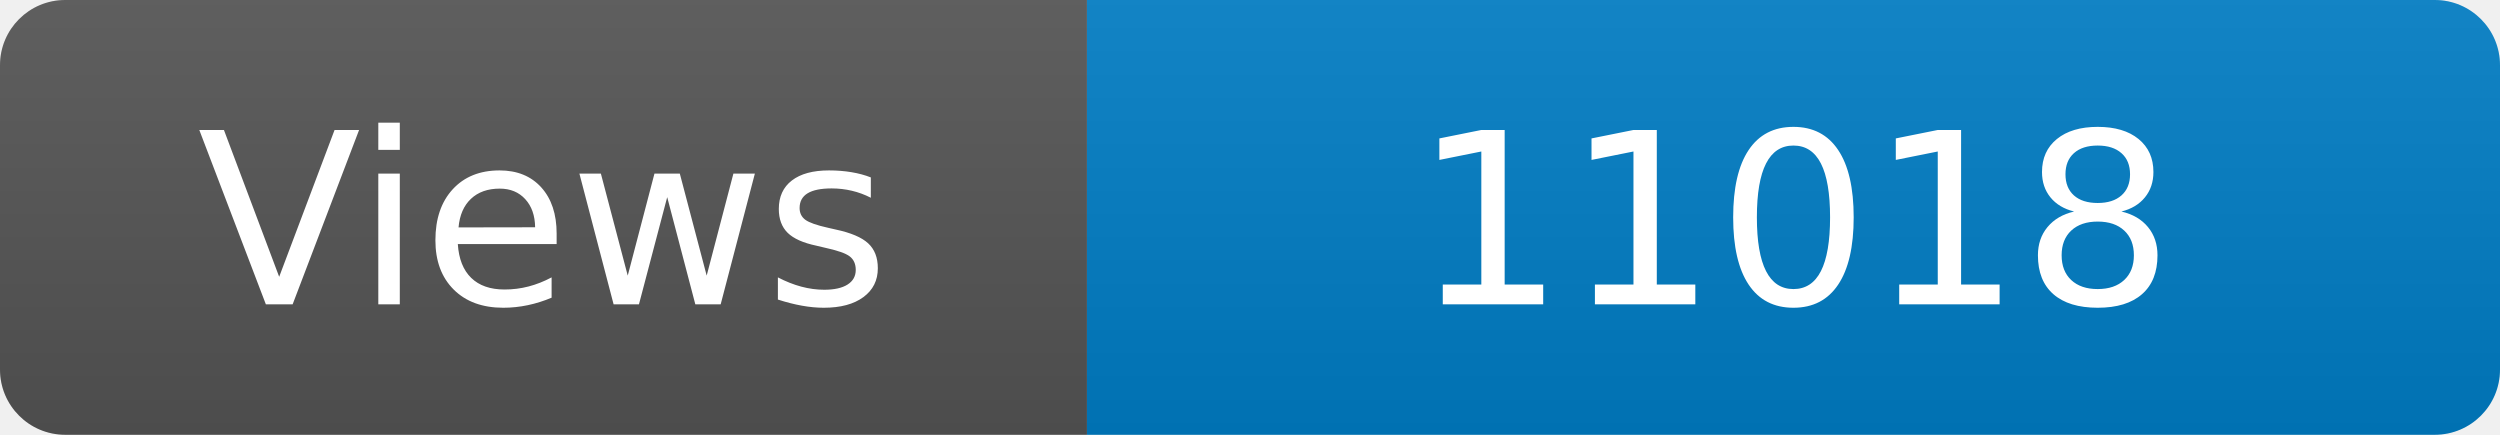
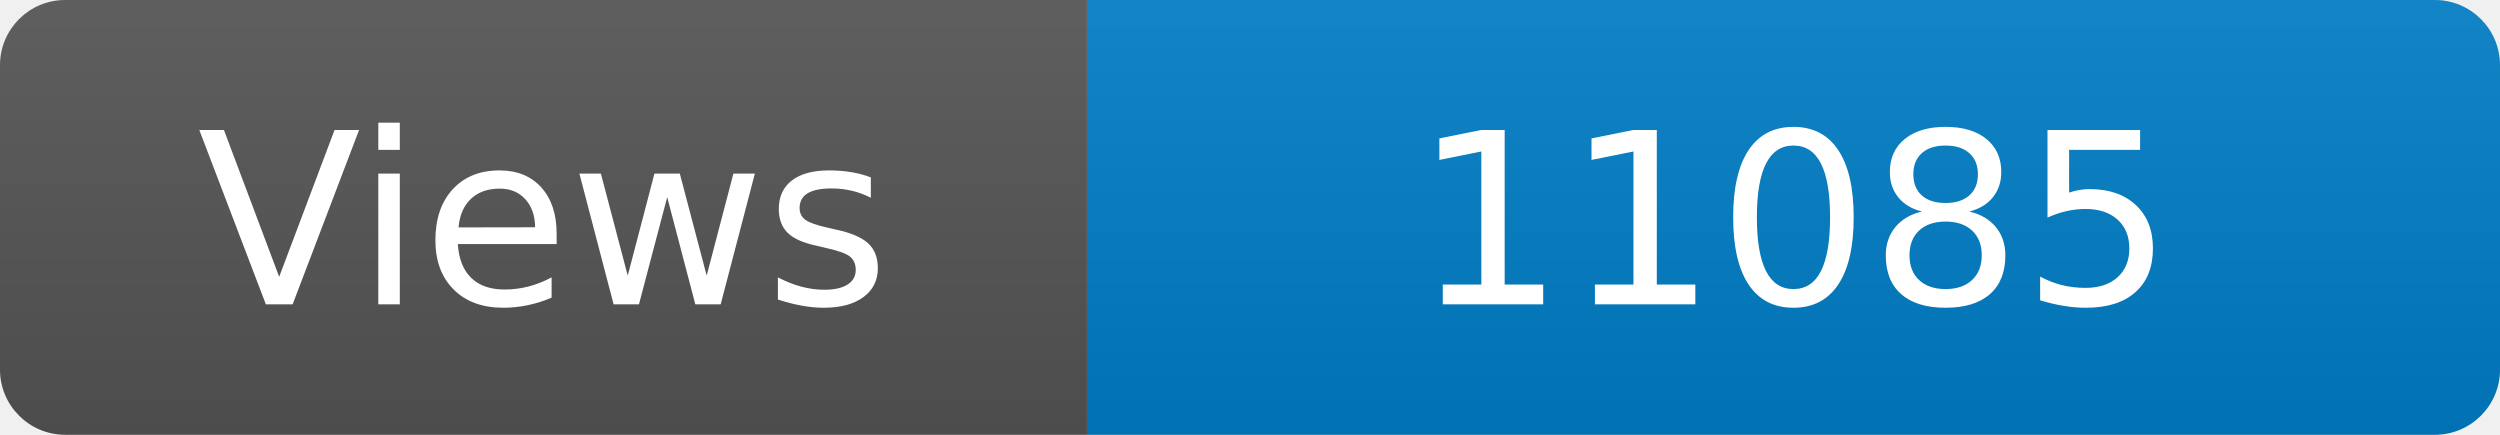
<svg xmlns="http://www.w3.org/2000/svg" width="115" height="20" role="img" aria-label="Maintained?: yes">
  <linearGradient id="s" x2="0" y2="100%">
    <stop offset="0" stop-color="#bbb" stop-opacity=".1" />
    <stop offset="1" stop-opacity=".1" />
  </linearGradient>
  <clipPath id="r">
    <rect width="115" height="20" rx="3" fill="#fff" />
  </clipPath>
  <g clip-path="url(#r)">
    <rect width="50" height="20" fill="#555" />
    <rect x="50" width="160" height="20" fill="#007ec6" />
    <rect width="115" height="20" fill="url(#s)" />
  </g>
  <g fill="#fff" text-anchor="middle" font-family="Verdana,Geneva,DejaVu Sans,sans-serif" font-size="110">
    <text x="250" y="140" transform="scale(.1)" fill="#fff">Views</text>
-     <text x="825" y="140" transform="scale(.1)" fill="#fff">11018</text>
+     <text x="825" y="140" transform="scale(.1)" fill="#fff">11085</text>
  </g>
</svg>
